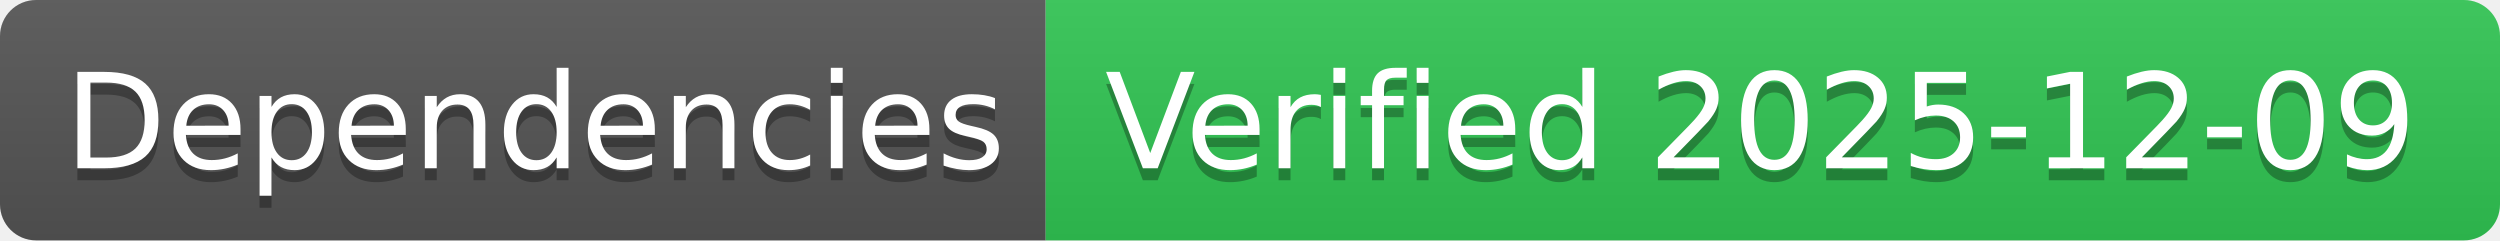
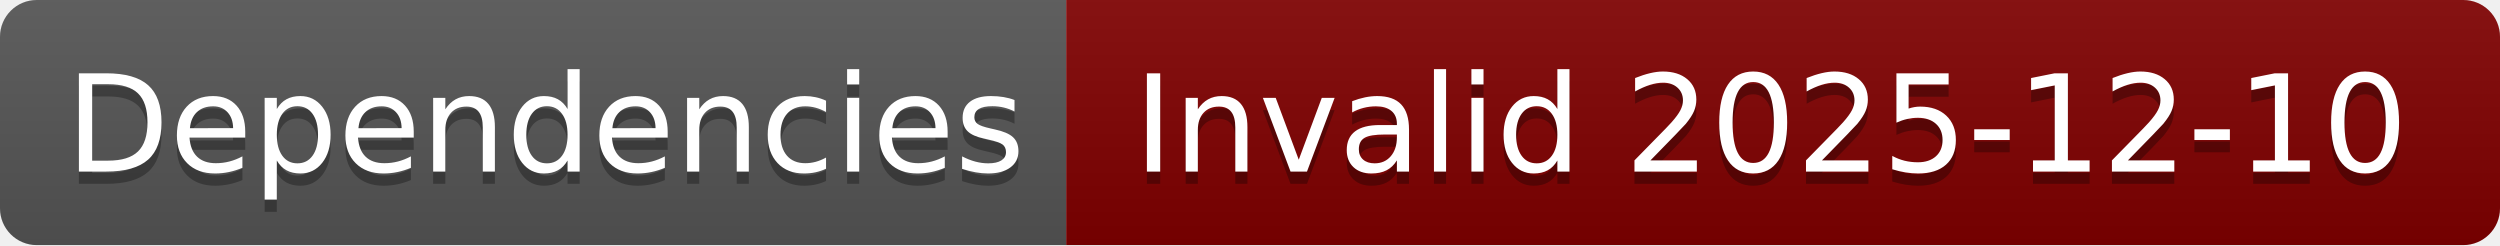
- <svg xmlns="http://www.w3.org/2000/svg" width="208" height="20" role="img" aria-label="Dependencies: Verified 2025-12-09">
+ <svg xmlns="http://www.w3.org/2000/svg" width="204" height="20" role="img" aria-label="Dependencies: Invalid 2025-12-10">
  <linearGradient id="s" x2="0" y2="100%">
    <stop offset="0" stop-color="#bbb" stop-opacity=".1" />
    <stop offset="1" stop-opacity=".1" />
  </linearGradient>
  <clipPath id="r">
-     <rect width="208" height="20" rx="3" fill="#fff" />
+     <rect width="204" height="20" rx="3" fill="#fff" />
  </clipPath>
  <g clip-path="url(#r)">
    <rect width="87" height="20" fill="#555" />
-     <rect x="87" width="121" height="20" fill="#31c653" />
-     <rect width="208" height="20" fill="url(#s)" />
+     <rect x="87" width="117" height="20" fill="#800000" />
+     <rect width="204" height="20" fill="url(#s)" />
  </g>
  <g fill="#fff" text-anchor="middle" font-family="Verdana,Geneva,DejaVu Sans,sans-serif" text-rendering="geometricPrecision" font-size="110">
    <text aria-hidden="true" x="445" y="150" fill="#010101" fill-opacity=".3" transform="scale(.1)" textLength="770">Dependencies</text>
    <text x="445" y="140" transform="scale(.1)" fill="#fff" textLength="770">Dependencies</text>
-     <text aria-hidden="true" x="1465" y="150" fill="#010101" fill-opacity=".3" transform="scale(.1)" textLength="1110">Verified 2025-12-09</text>
-     <text x="1465" y="140" transform="scale(.1)" fill="#fff" textLength="1110">Verified 2025-12-09</text>
+     <text aria-hidden="true" x="1445" y="150" fill="#010101" fill-opacity=".3" transform="scale(.1)" textLength="1070">Invalid 2025-12-10</text>
+     <text x="1445" y="140" transform="scale(.1)" fill="#fff" textLength="1070">Invalid 2025-12-10</text>
  </g>
</svg>
